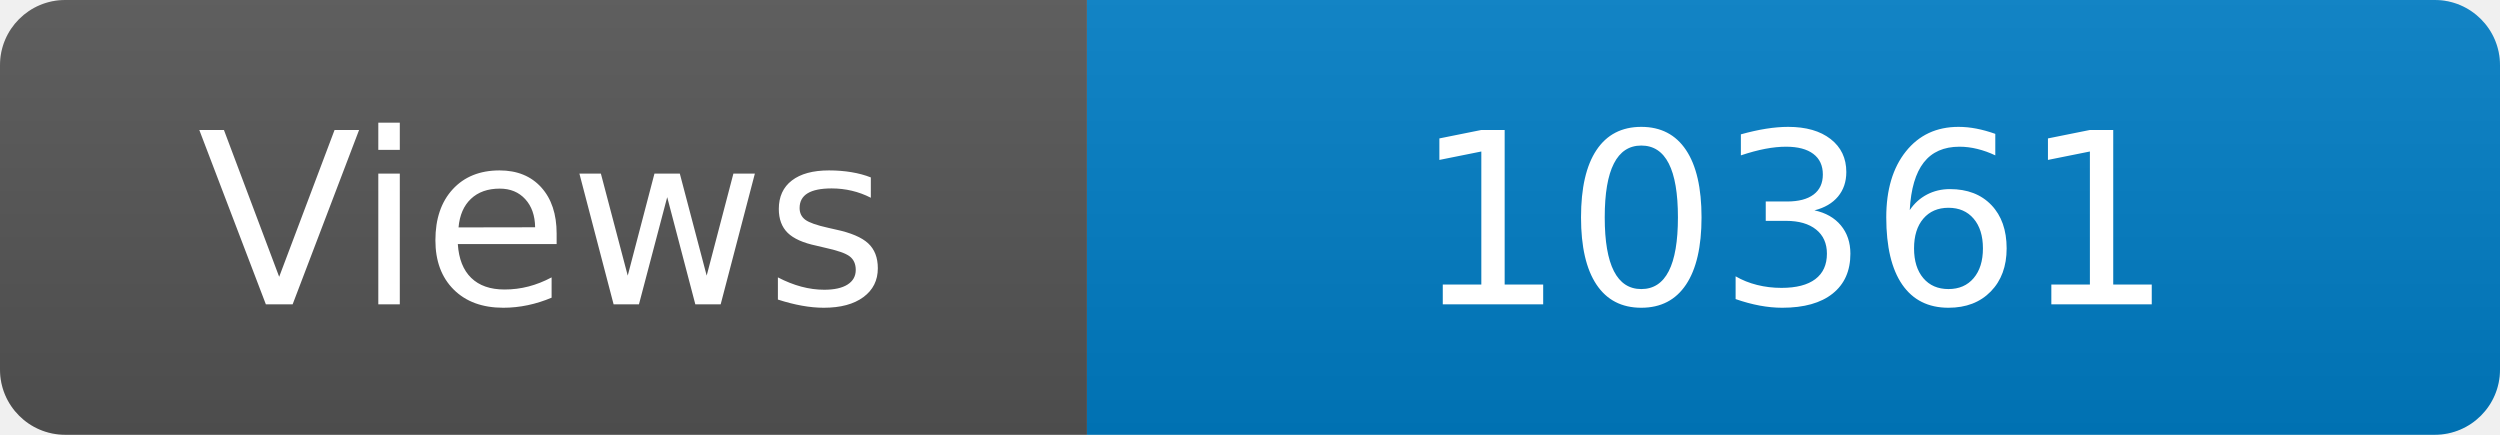
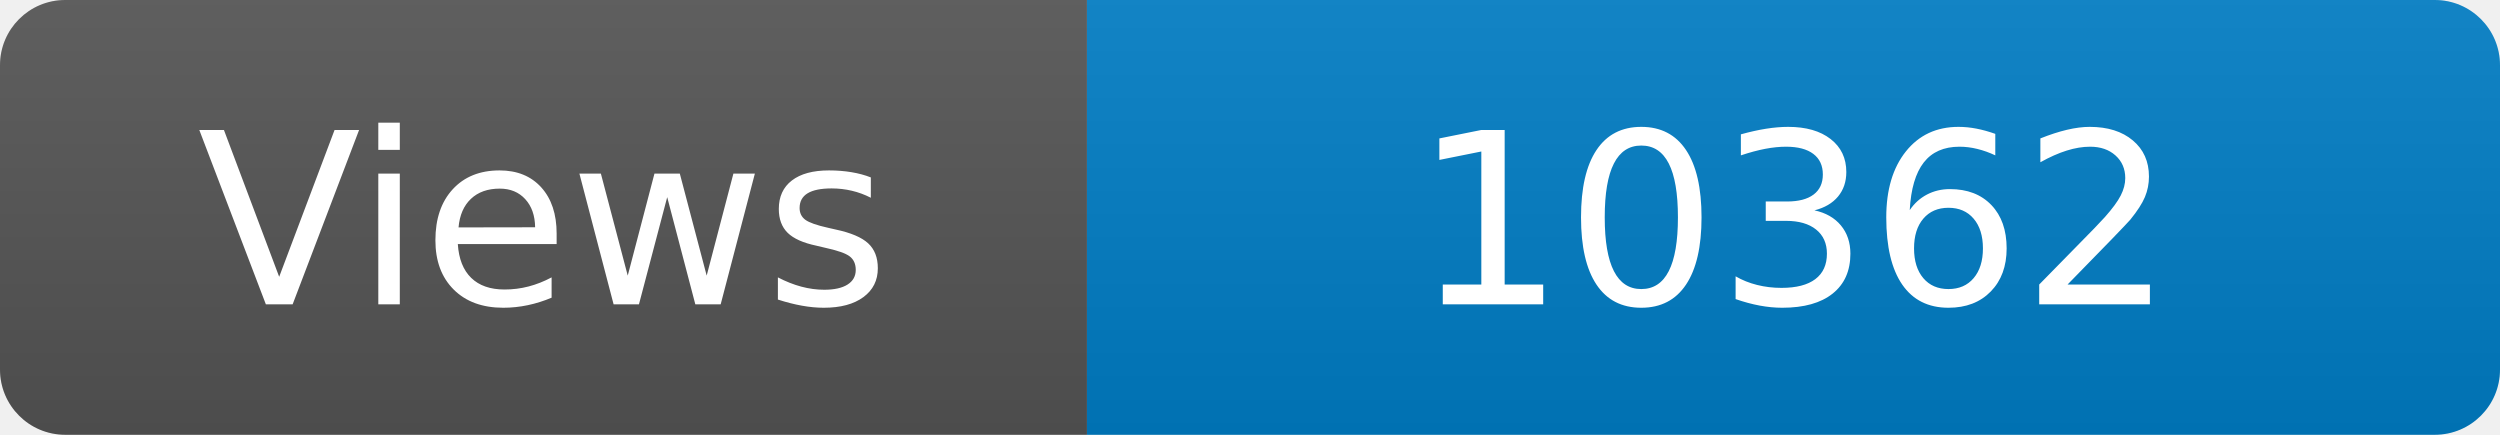
<svg xmlns="http://www.w3.org/2000/svg" width="115" height="20" role="img" aria-label="Maintained?: yes">
  <linearGradient id="s" x2="0" y2="100%">
    <stop offset="0" stop-color="#bbb" stop-opacity=".1" />
    <stop offset="1" stop-opacity=".1" />
  </linearGradient>
  <clipPath id="r">
    <rect width="115" height="20" rx="3" fill="#fff" />
  </clipPath>
  <g clip-path="url(#r)">
    <rect width="50" height="20" fill="#555" />
    <rect x="50" width="160" height="20" fill="#007ec6" />
    <rect width="115" height="20" fill="url(#s)" />
  </g>
  <g fill="#fff" text-anchor="middle" font-family="Verdana,Geneva,DejaVu Sans,sans-serif" font-size="110">
    <text x="250" y="140" transform="scale(.1)" fill="#fff">Views</text>
-     <text x="825" y="140" transform="scale(.1)" fill="#fff">10361</text>
+     <text x="825" y="140" transform="scale(.1)" fill="#fff">10362</text>
  </g>
</svg>
